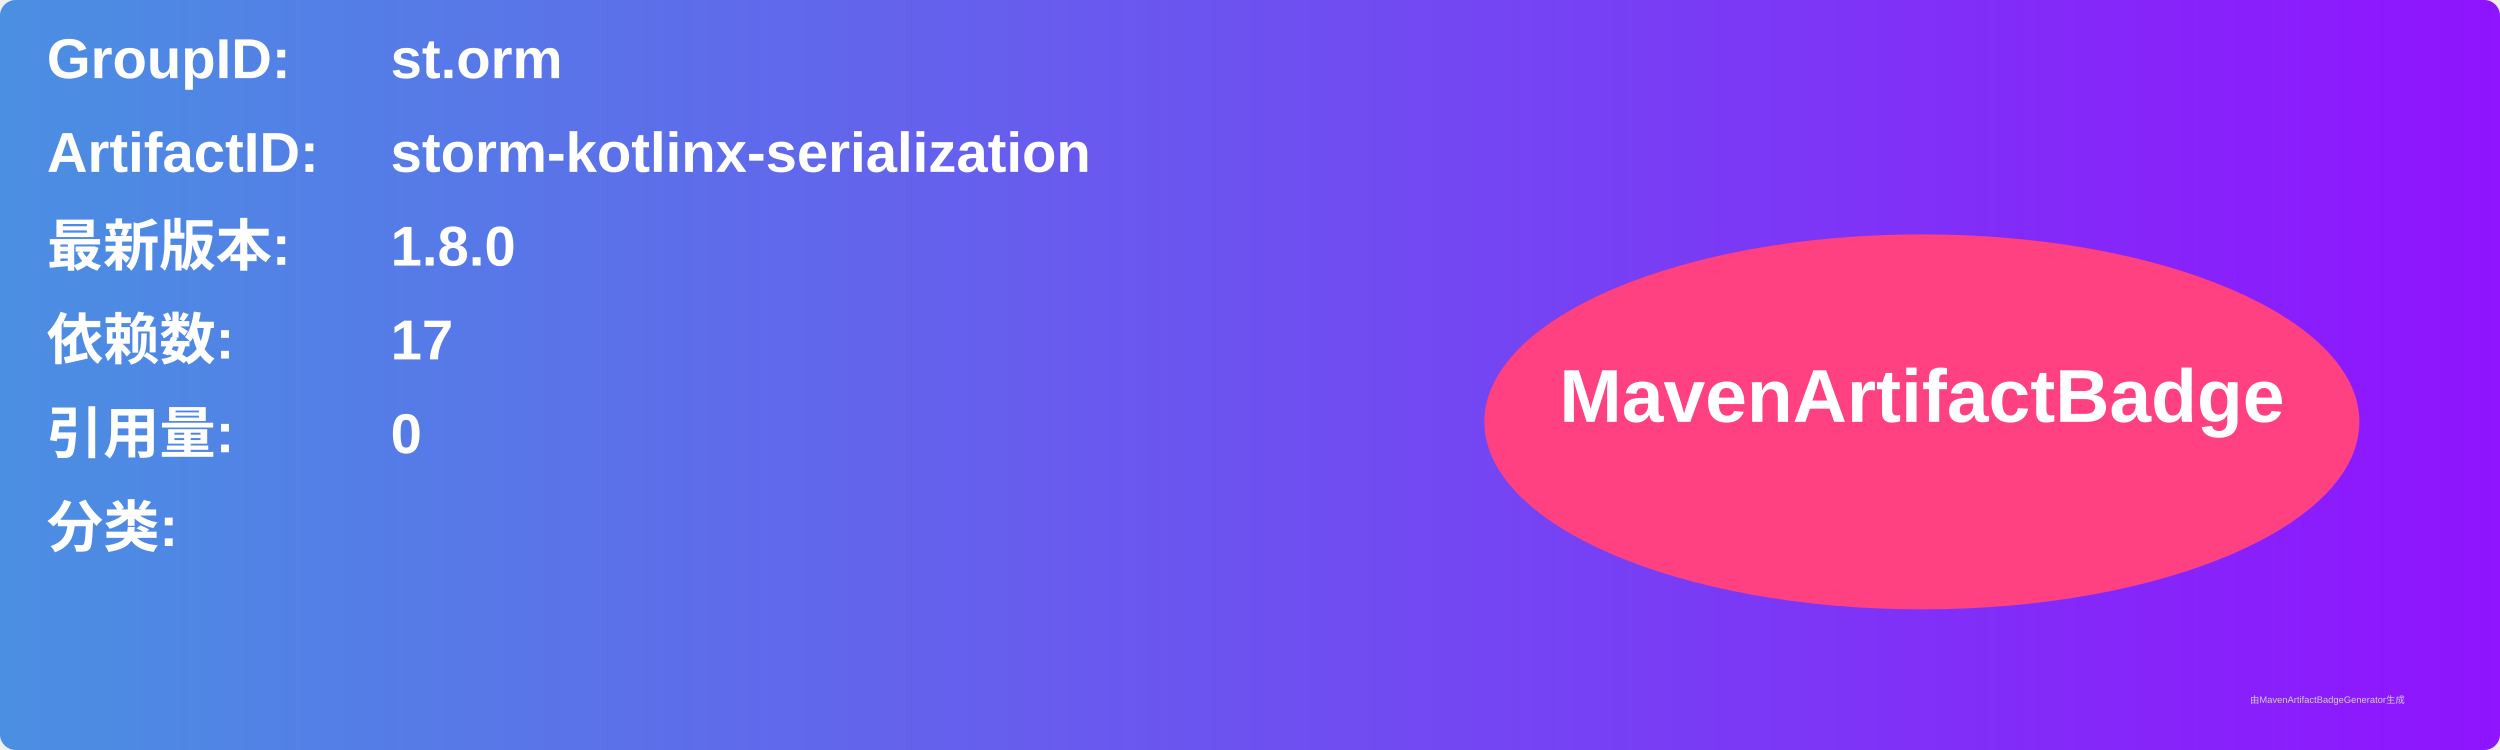
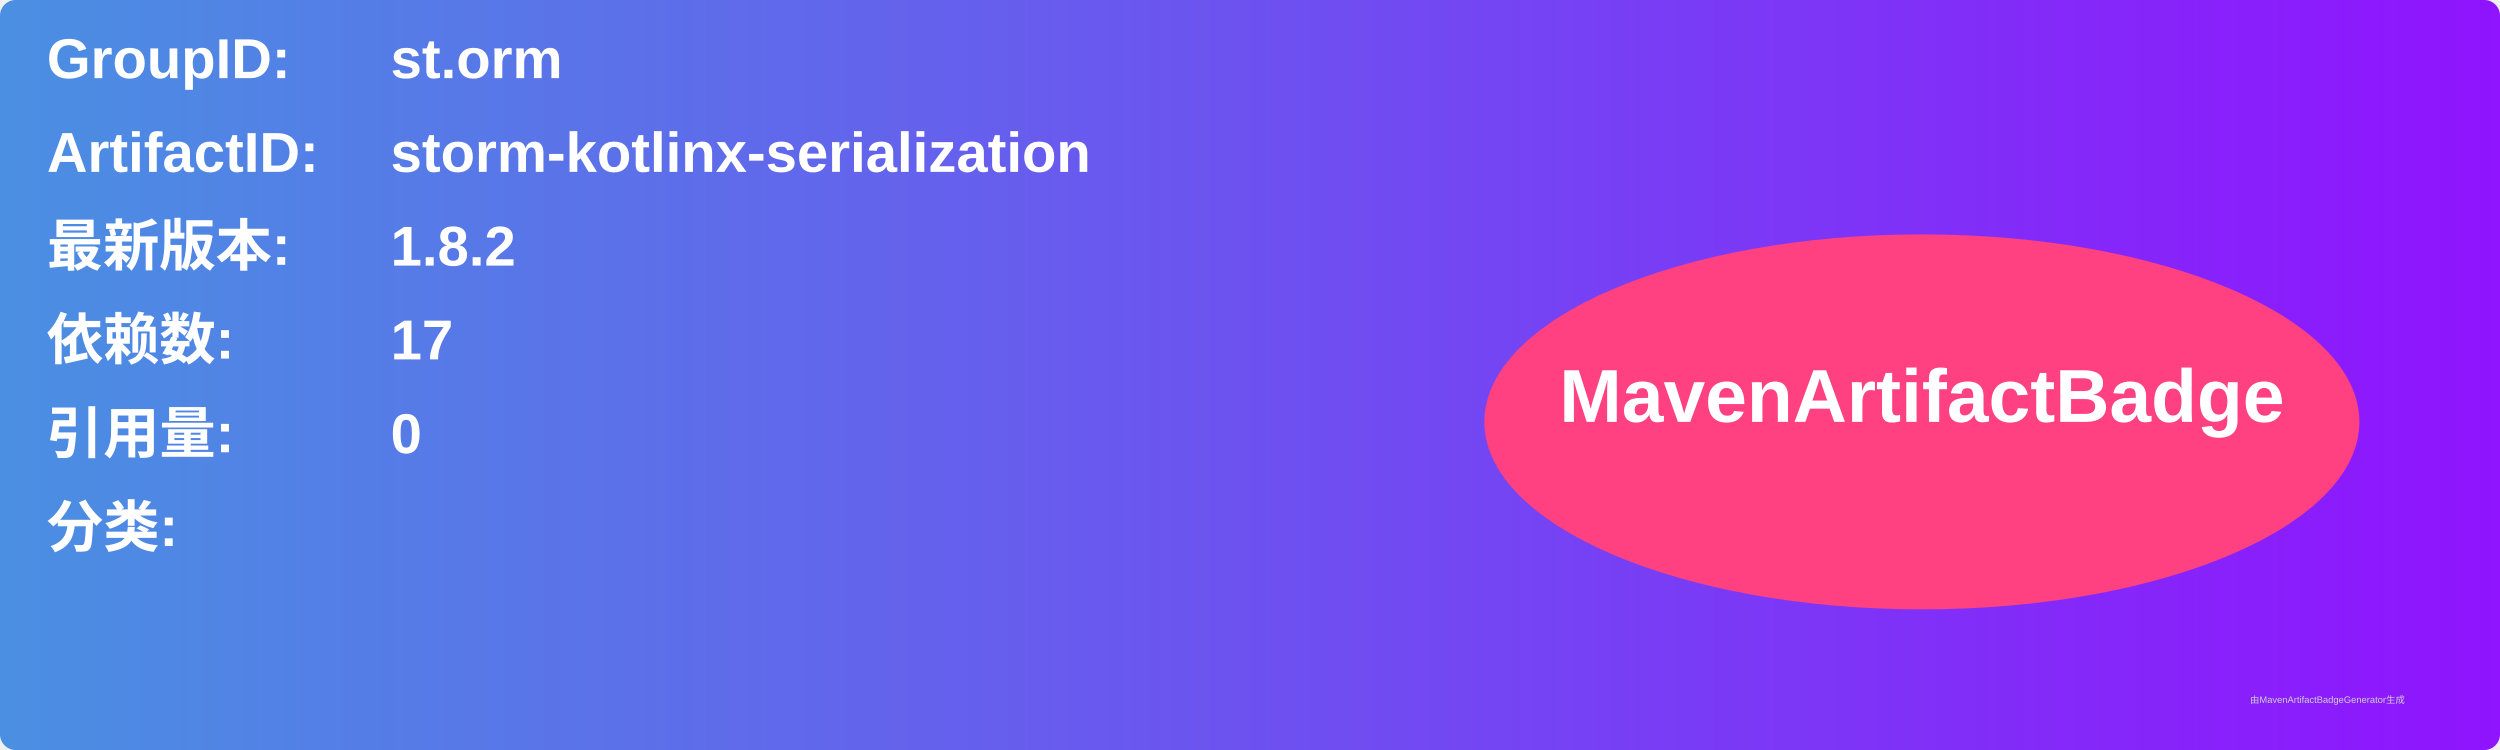
<svg xmlns="http://www.w3.org/2000/svg" width="800" height="240" viewBox="0 0 800 240">
  <linearGradient id="grad" x1="0%" y1="0%" x2="100%" y2="0%">
    <stop offset="0%" stop-color="#4a90e2" />
    <stop offset="100%" stop-color="#9013fe" />
  </linearGradient>
  <rect width="100%" height="100%" rx="5" ry="5" fill="url(#grad)" />
  <g transform="translate(15, 15)">
    <text x="0" y="10" font-family="Arial" font-size="18" fill="white" font-weight="bold" width="260">GroupID:</text>
    <text x="110" y="10" font-family="Arial" font-size="18" fill="white" font-weight="bold" width="460">st.orm</text>
    <text x="0" y="40" font-family="Arial" font-size="18" fill="white" font-weight="bold" width="260">ArtifactID:</text>
    <text x="110" y="40" font-family="Arial" font-size="18" fill="white" font-weight="bold" width="460">storm-kotlinx-serialization</text>
    <text x="0" y="70" font-family="Arial" font-size="18" fill="white" font-weight="bold">最新版本:</text>
    <text x="110" y="70" font-family="Arial" font-size="18" fill="white" font-weight="bold">
-       <tspan font-weight="bold">1.8.0</tspan>
+       <tspan font-weight="bold">1.8.2</tspan>
    </text>
    <text x="0" y="100" font-family="Arial" font-size="18" fill="white" font-weight="bold">依赖数: </text>
    <text x="110" y="100" font-family="Arial" font-size="18" fill="white">
      <tspan font-weight="bold">17</tspan>
    </text>
    <text x="0" y="130" font-family="Arial" font-size="18" fill="white" font-weight="bold">引用量: </text>
    <text x="110" y="130" font-family="Arial" font-size="18" fill="white">
      <tspan font-weight="bold">0</tspan>
    </text>
    <text x="0" y="160" font-family="Arial" font-size="18" fill="white" font-weight="bold">分类:</text>
    <text x="10" y="190" font-family="Arial" font-size="10" fill="white">
      <tspan font-weight="bold" />
    </text>
    <ellipse cx="600" cy="120" rx="140" ry="60" fill="#ff4081" />
    <text x="600" y="120" text-anchor="middle" font-family="Arial" font-size="24" fill="white" font-weight="bold">MavenArtifactBadge</text>
  </g>
  <text x="720" y="225" font-family="Arial" font-size="3" fill="#d0d0d0">由MavenArtifactBadgeGenerator生成</text>
</svg>
